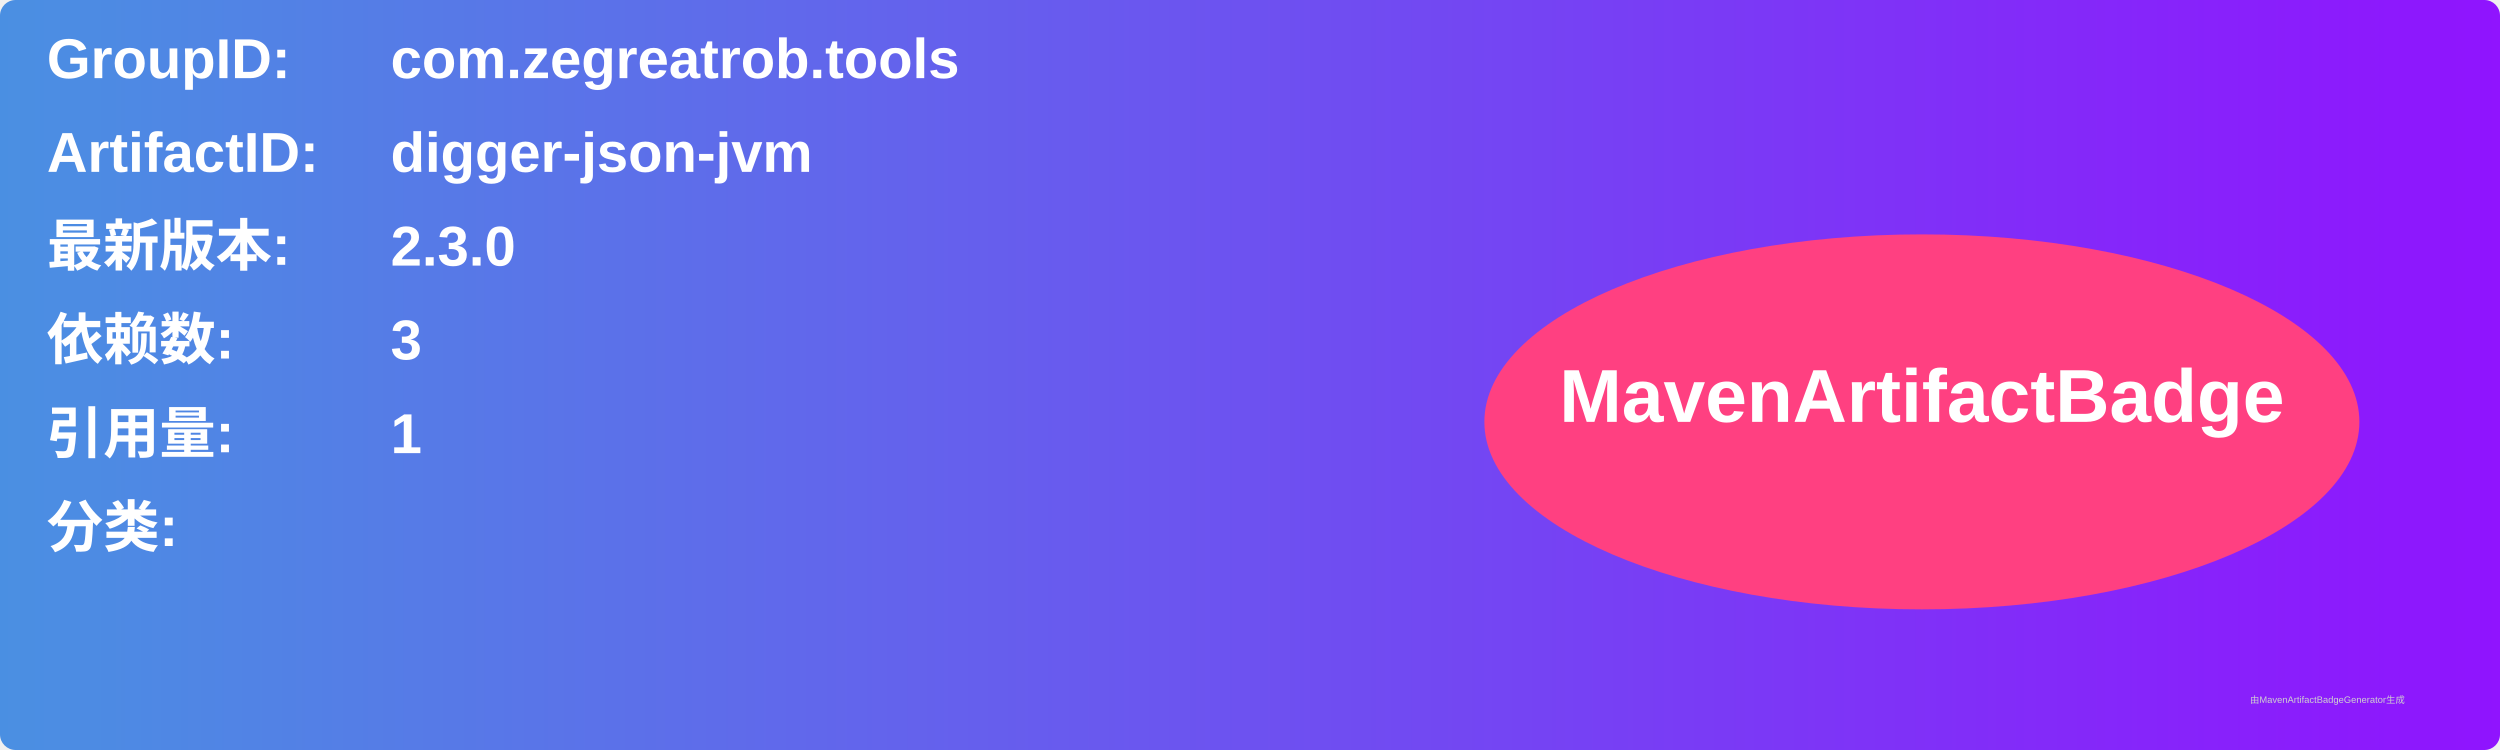
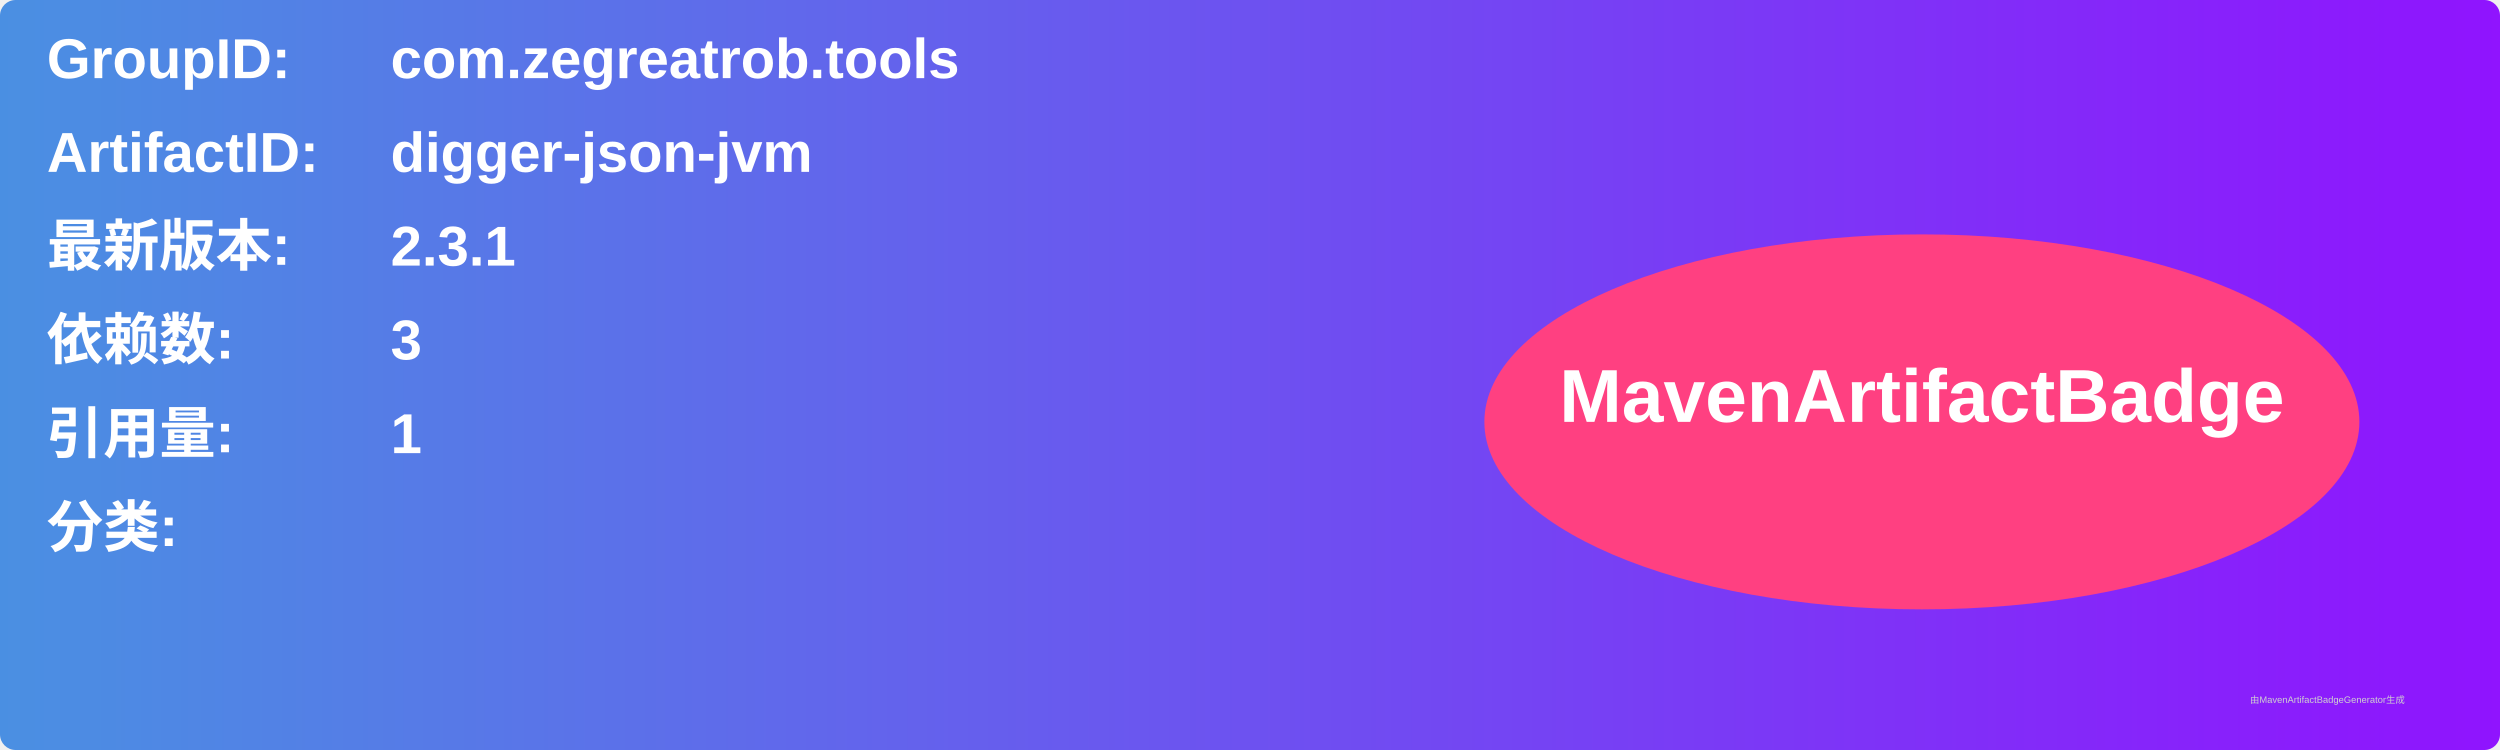
<svg xmlns="http://www.w3.org/2000/svg" width="800" height="240" viewBox="0 0 800 240">
  <linearGradient id="grad" x1="0%" y1="0%" x2="100%" y2="0%">
    <stop offset="0%" stop-color="#4a90e2" />
    <stop offset="100%" stop-color="#9013fe" />
  </linearGradient>
  <rect width="100%" height="100%" rx="5" ry="5" fill="url(#grad)" />
  <g transform="translate(15, 15)">
    <text x="0" y="10" font-family="Arial" font-size="18" fill="white" font-weight="bold" width="260">GroupID:</text>
    <text x="110" y="10" font-family="Arial" font-size="18" fill="white" font-weight="bold" width="460">com.zegreatrob.tools</text>
    <text x="0" y="40" font-family="Arial" font-size="18" fill="white" font-weight="bold" width="260">ArtifactID:</text>
    <text x="110" y="40" font-family="Arial" font-size="18" fill="white" font-weight="bold" width="460">digger-json-jvm</text>
    <text x="0" y="70" font-family="Arial" font-size="18" fill="white" font-weight="bold">最新版本:</text>
    <text x="110" y="70" font-family="Arial" font-size="18" fill="white" font-weight="bold">
-       <tspan font-weight="bold">2.3.0</tspan>
+       <tspan font-weight="bold">2.3.1</tspan>
    </text>
    <text x="0" y="100" font-family="Arial" font-size="18" fill="white" font-weight="bold">依赖数: </text>
    <text x="110" y="100" font-family="Arial" font-size="18" fill="white">
      <tspan font-weight="bold">3</tspan>
    </text>
    <text x="0" y="130" font-family="Arial" font-size="18" fill="white" font-weight="bold">引用量: </text>
    <text x="110" y="130" font-family="Arial" font-size="18" fill="white">
      <tspan font-weight="bold">1</tspan>
    </text>
    <text x="0" y="160" font-family="Arial" font-size="18" fill="white" font-weight="bold">分类:</text>
    <text x="10" y="190" font-family="Arial" font-size="10" fill="white">
      <tspan font-weight="bold" />
    </text>
    <ellipse cx="600" cy="120" rx="140" ry="60" fill="#ff4081" />
    <text x="600" y="120" text-anchor="middle" font-family="Arial" font-size="24" fill="white" font-weight="bold">MavenArtifactBadge</text>
  </g>
  <text x="720" y="225" font-family="Arial" font-size="3" fill="#d0d0d0">由MavenArtifactBadgeGenerator生成</text>
</svg>
